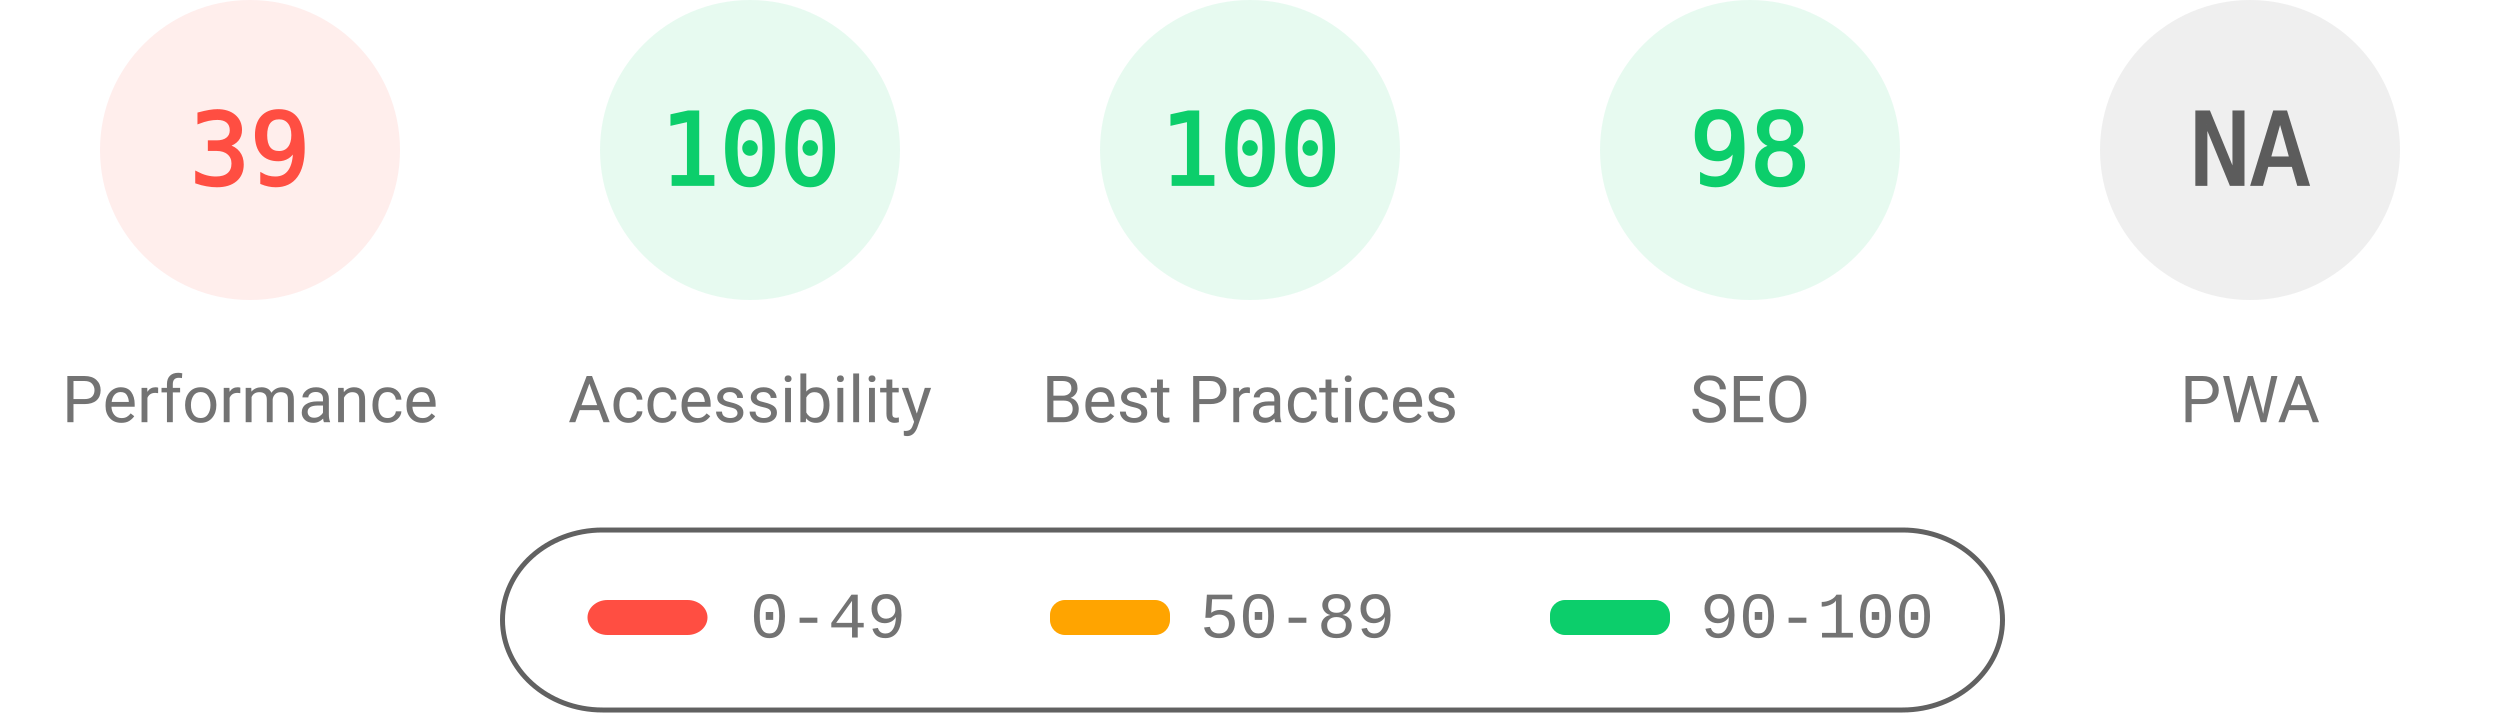
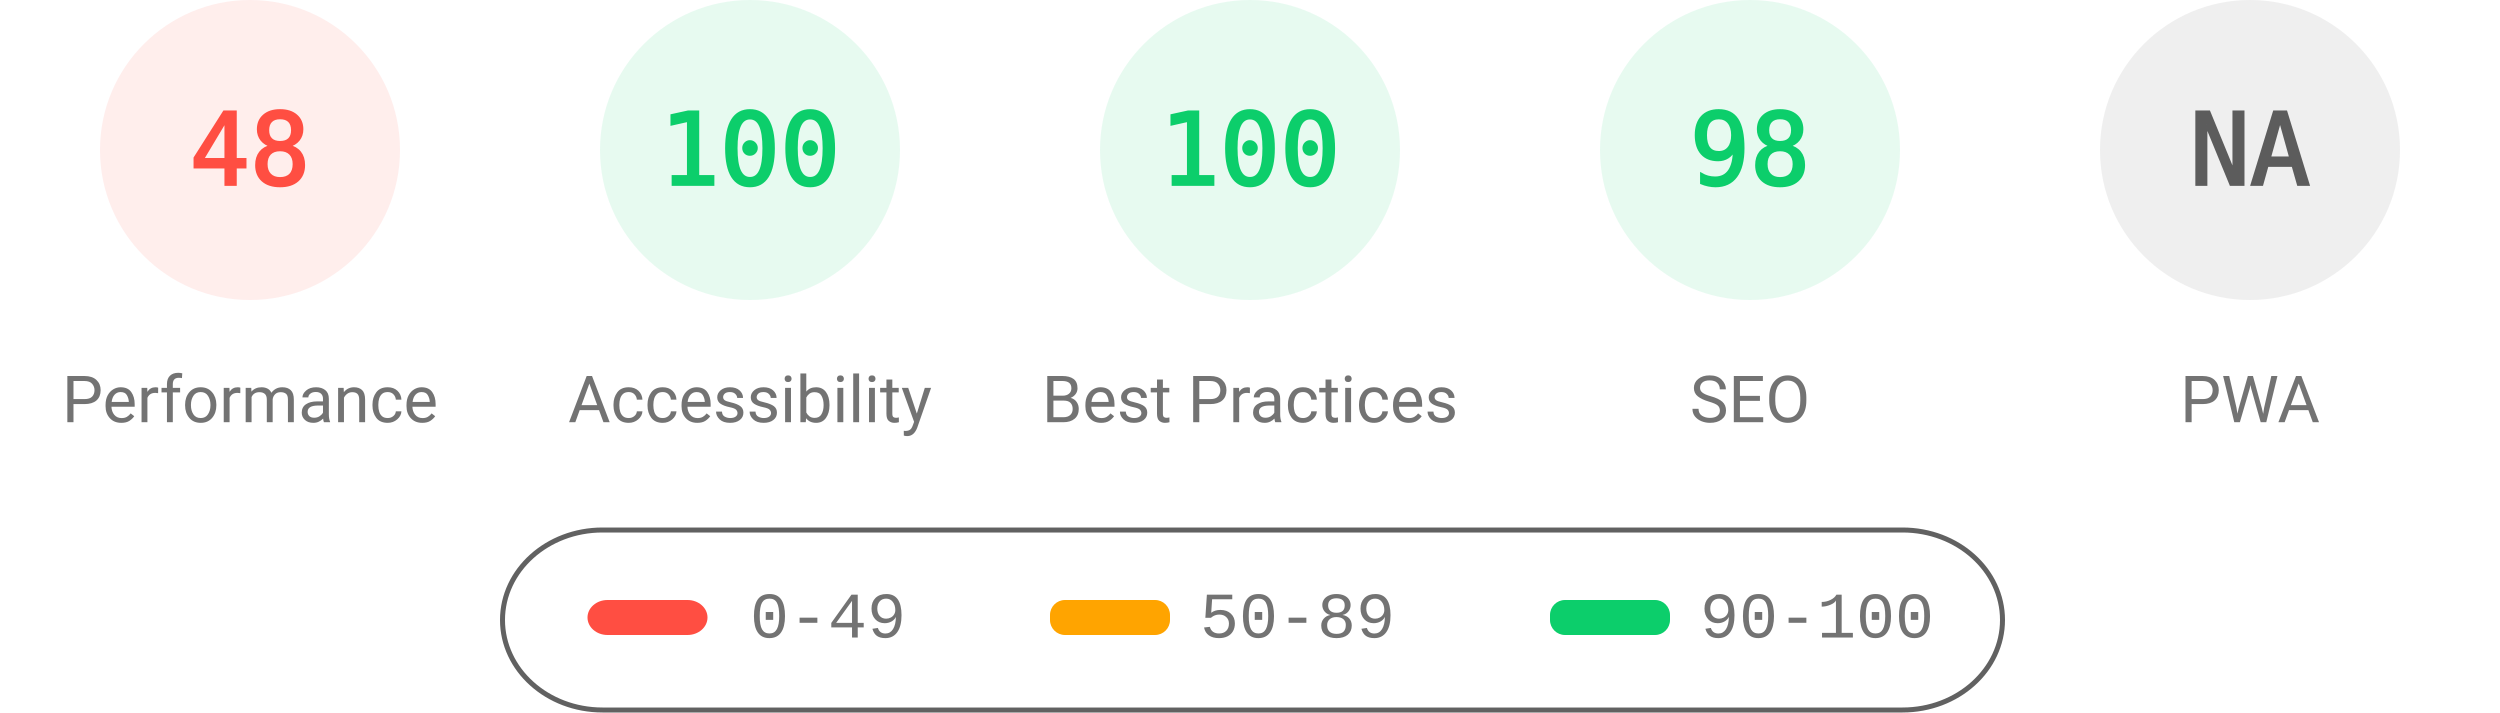
<svg xmlns="http://www.w3.org/2000/svg" fill="none" width="1000" height="285">
  <style>.gauge-base{opacity:.1}.gauge-arc{fill:none;animation-delay:250ms;stroke-linecap:round;transform:rotate(-90deg);transform-origin:100px 60px;animation:load-gauge 1s ease forwards}.guage-text{font-size:40px;font-family:monospace;text-align:center}.guage-red{color:#ff4e42;fill:#ff4e42;stroke:#ff4e42}.guage-orange{color:#ffa400;fill:#ffa400;stroke:#ffa400}.guage-green{color:#0cce6b;fill:#0cce6b;stroke:#0cce6b}.guage-undefined{color:#5c5c5c;fill:#5c5c5c;stroke:#5c5c5c}.guage-title{color:#737373;fill:#737373;stroke:none;font-size:26px;line-height:26px;font-family:Roboto,Halvetica,Arial,sans-serif}@keyframes load-gauge{from{stroke-dasharray:0 352.858}}</style>
  <svg class="guage-div guage-perf guage-red" viewBox="0 0 200 200" width="200" height="200">
    <circle class="gauge-base" r="56" cx="100" cy="60" stroke-width="8" />
-     <circle class="gauge-arc guage-arc-1" r="56" cx="100" cy="60" stroke-width="8" style="stroke-dasharray:137.225,351.858" />
-     <text class="guage-text" x="100" y="60" alignment-baseline="central" dominant-baseline="central" text-anchor="middle">39</text>
+     <circle class="gauge-arc guage-arc-1" r="56" cx="100" cy="60" stroke-width="8" style="stroke-dasharray:168.892,351.858" />
+     <text class="guage-text" x="100" y="60" alignment-baseline="central" dominant-baseline="central" text-anchor="middle">48</text>
    <text class="guage-title" x="100" y="160" alignment-baseline="central" dominant-baseline="central" text-anchor="middle">Performance</text>
  </svg>
  <svg class="guage-div guage-acc guage-green" viewBox="0 0 200 200" width="200" height="200" x="200">
    <circle class="gauge-base" r="56" cx="100" cy="60" stroke-width="8" />
    <circle class="gauge-arc guage-arc-2" r="56" cx="100" cy="60" stroke-width="8" style="stroke-dasharray:351.858,351.858" />
    <text class="guage-text" x="100" y="60" alignment-baseline="central" dominant-baseline="central" text-anchor="middle">100</text>
    <text class="guage-title" x="100" y="160" alignment-baseline="central" dominant-baseline="central" text-anchor="middle">Accessibility</text>
  </svg>
  <svg class="guage-div guage-best guage-green" viewBox="0 0 200 200" width="200" height="200" x="400">
    <circle class="gauge-base" r="56" cx="100" cy="60" stroke-width="8" />
    <circle class="gauge-arc guage-arc-3" r="56" cx="100" cy="60" stroke-width="8" style="stroke-dasharray:351.858,351.858" />
    <text class="guage-text" x="100" y="60" alignment-baseline="central" dominant-baseline="central" text-anchor="middle">100</text>
    <text class="guage-title" x="100" y="160" alignment-baseline="central" dominant-baseline="central" text-anchor="middle">Best Practices</text>
  </svg>
  <svg class="guage-div guage-seo guage-green" viewBox="0 0 200 200" width="200" height="200" x="600">
    <circle class="gauge-base" r="56" cx="100" cy="60" stroke-width="8" />
    <circle class="gauge-arc guage-arc-4" r="56" cx="100" cy="60" stroke-width="8" style="stroke-dasharray:344.821,351.858" />
    <text class="guage-text" x="100" y="60" alignment-baseline="central" dominant-baseline="central" text-anchor="middle">98</text>
    <text class="guage-title" x="100" y="160" alignment-baseline="central" dominant-baseline="central" text-anchor="middle">SEO</text>
  </svg>
  <svg class="guage-div guage-pwa guage-undefined" viewBox="0 0 200 200" width="200" height="200" x="800">
    <circle class="gauge-base" r="56" cx="100" cy="60" stroke-width="8" />
    <circle class="gauge-arc guage-arc-4" r="56" cx="100" cy="60" stroke-width="8" style="stroke-dasharray:351.858,351.858" />
    <text class="guage-text" x="100" y="60" alignment-baseline="central" dominant-baseline="central" text-anchor="middle">NA</text>
    <text class="guage-title" x="100" y="160" alignment-baseline="central" dominant-baseline="central" text-anchor="middle">PWA</text>
  </svg>
  <svg width="604" height="76" x="200" y="210">
    <path fill="none" id="canvas_background" d="M-1-1h604v80H-1z" />
    <rect fill-opacity="0" stroke="#616161" stroke-width="2" rx="40" id="svg_2" height="72" width="600" y="2" x="1" fill="#000" />
    <rect stroke="#000" rx="8" id="svg_3" height="14" width="48" y="30" x="35" stroke-opacity="null" stroke-width="0" fill="#ff4e42" />
    <rect stroke="#000" rx="6" id="svg_4" height="14" width="48" y="30" x="220" stroke-opacity="null" stroke-width="0" fill="#ffa400" />
    <rect stroke="#000" rx="6" id="svg_5" height="14" width="48" y="30" x="420" stroke-opacity="null" stroke-width="0" fill="#0cce6b" />
    <text xml:space="preserve" text-anchor="start" font-family="'Courier New', Courier, monospace" font-size="26" id="svg_6" y="45" x="100" stroke-opacity="null" stroke-width="0" stroke="#000" fill="#737373">0-49</text>
    <text xml:space="preserve" text-anchor="start" font-family="'Courier New', Courier, monospace" font-size="26" id="svg_7" y="45" x="280" stroke-opacity="null" stroke-width="0" stroke="#000" fill="#737373">50-89</text>
    <text xml:space="preserve" text-anchor="start" font-family="'Courier New', Courier, monospace" font-size="26" id="svg_8" y="45" x="480" stroke-opacity="null" stroke-width="0" stroke="#000" fill="#737373">90-100</text>
  </svg>
</svg>
